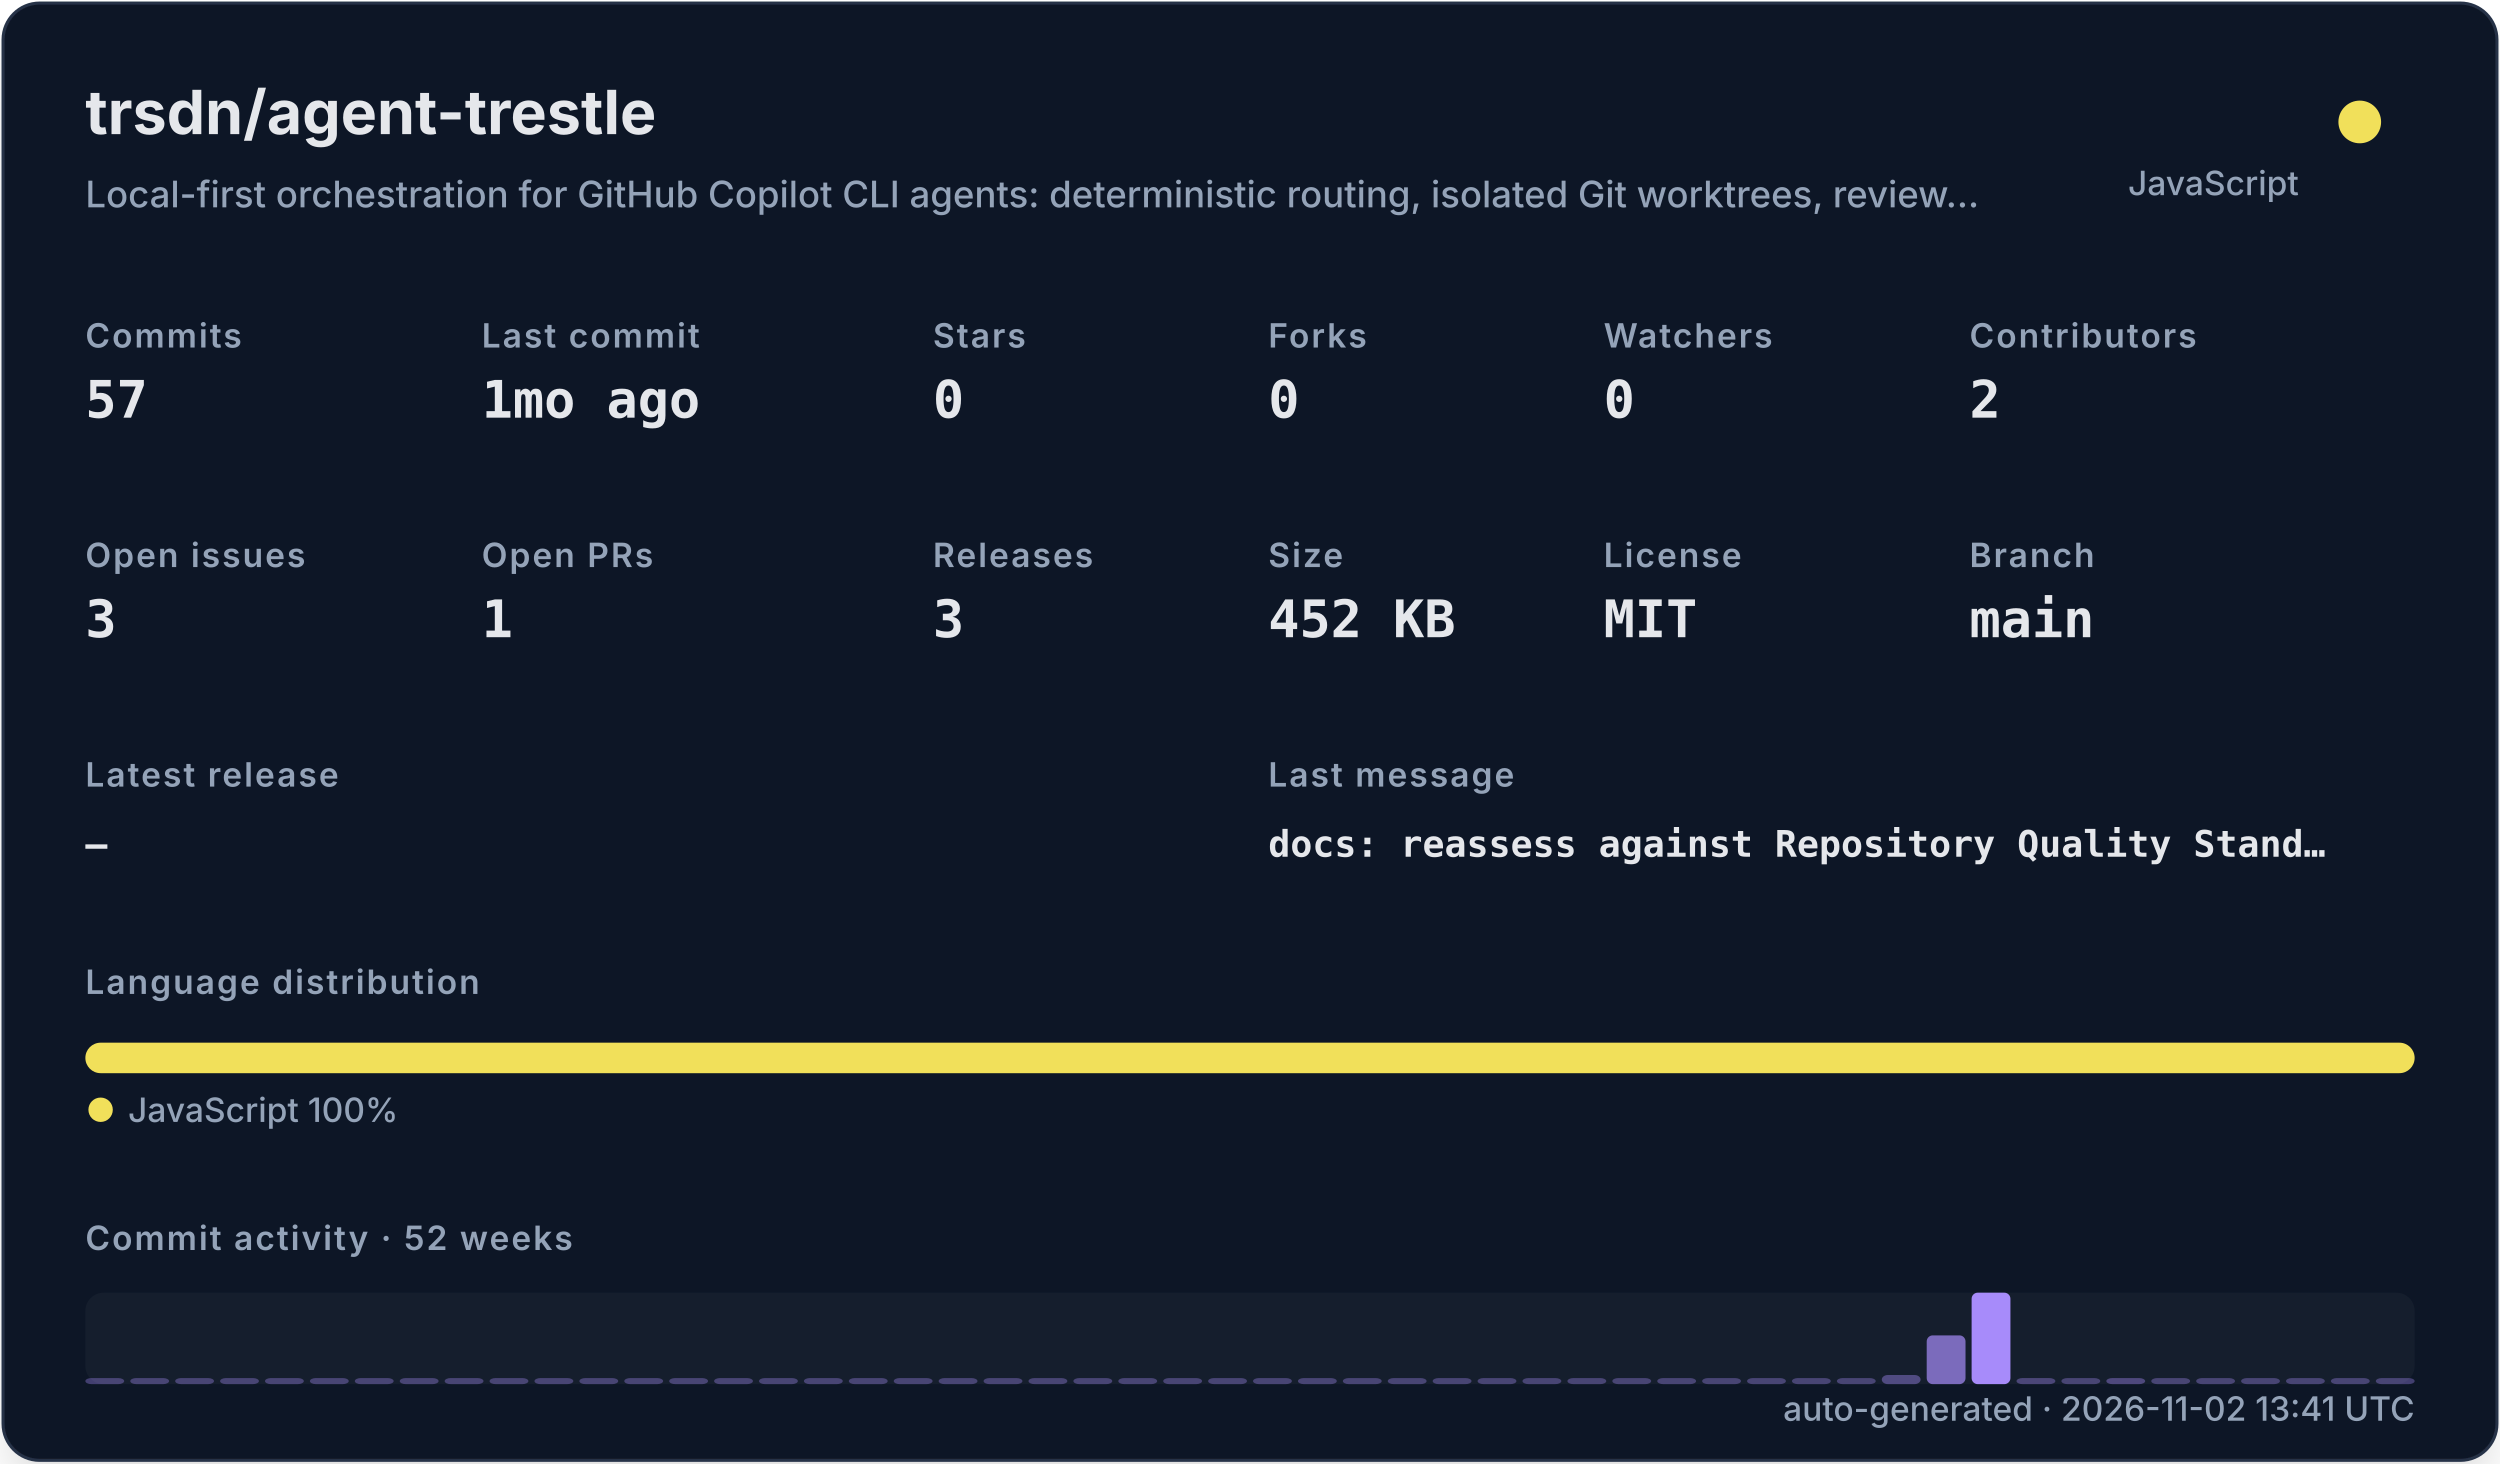
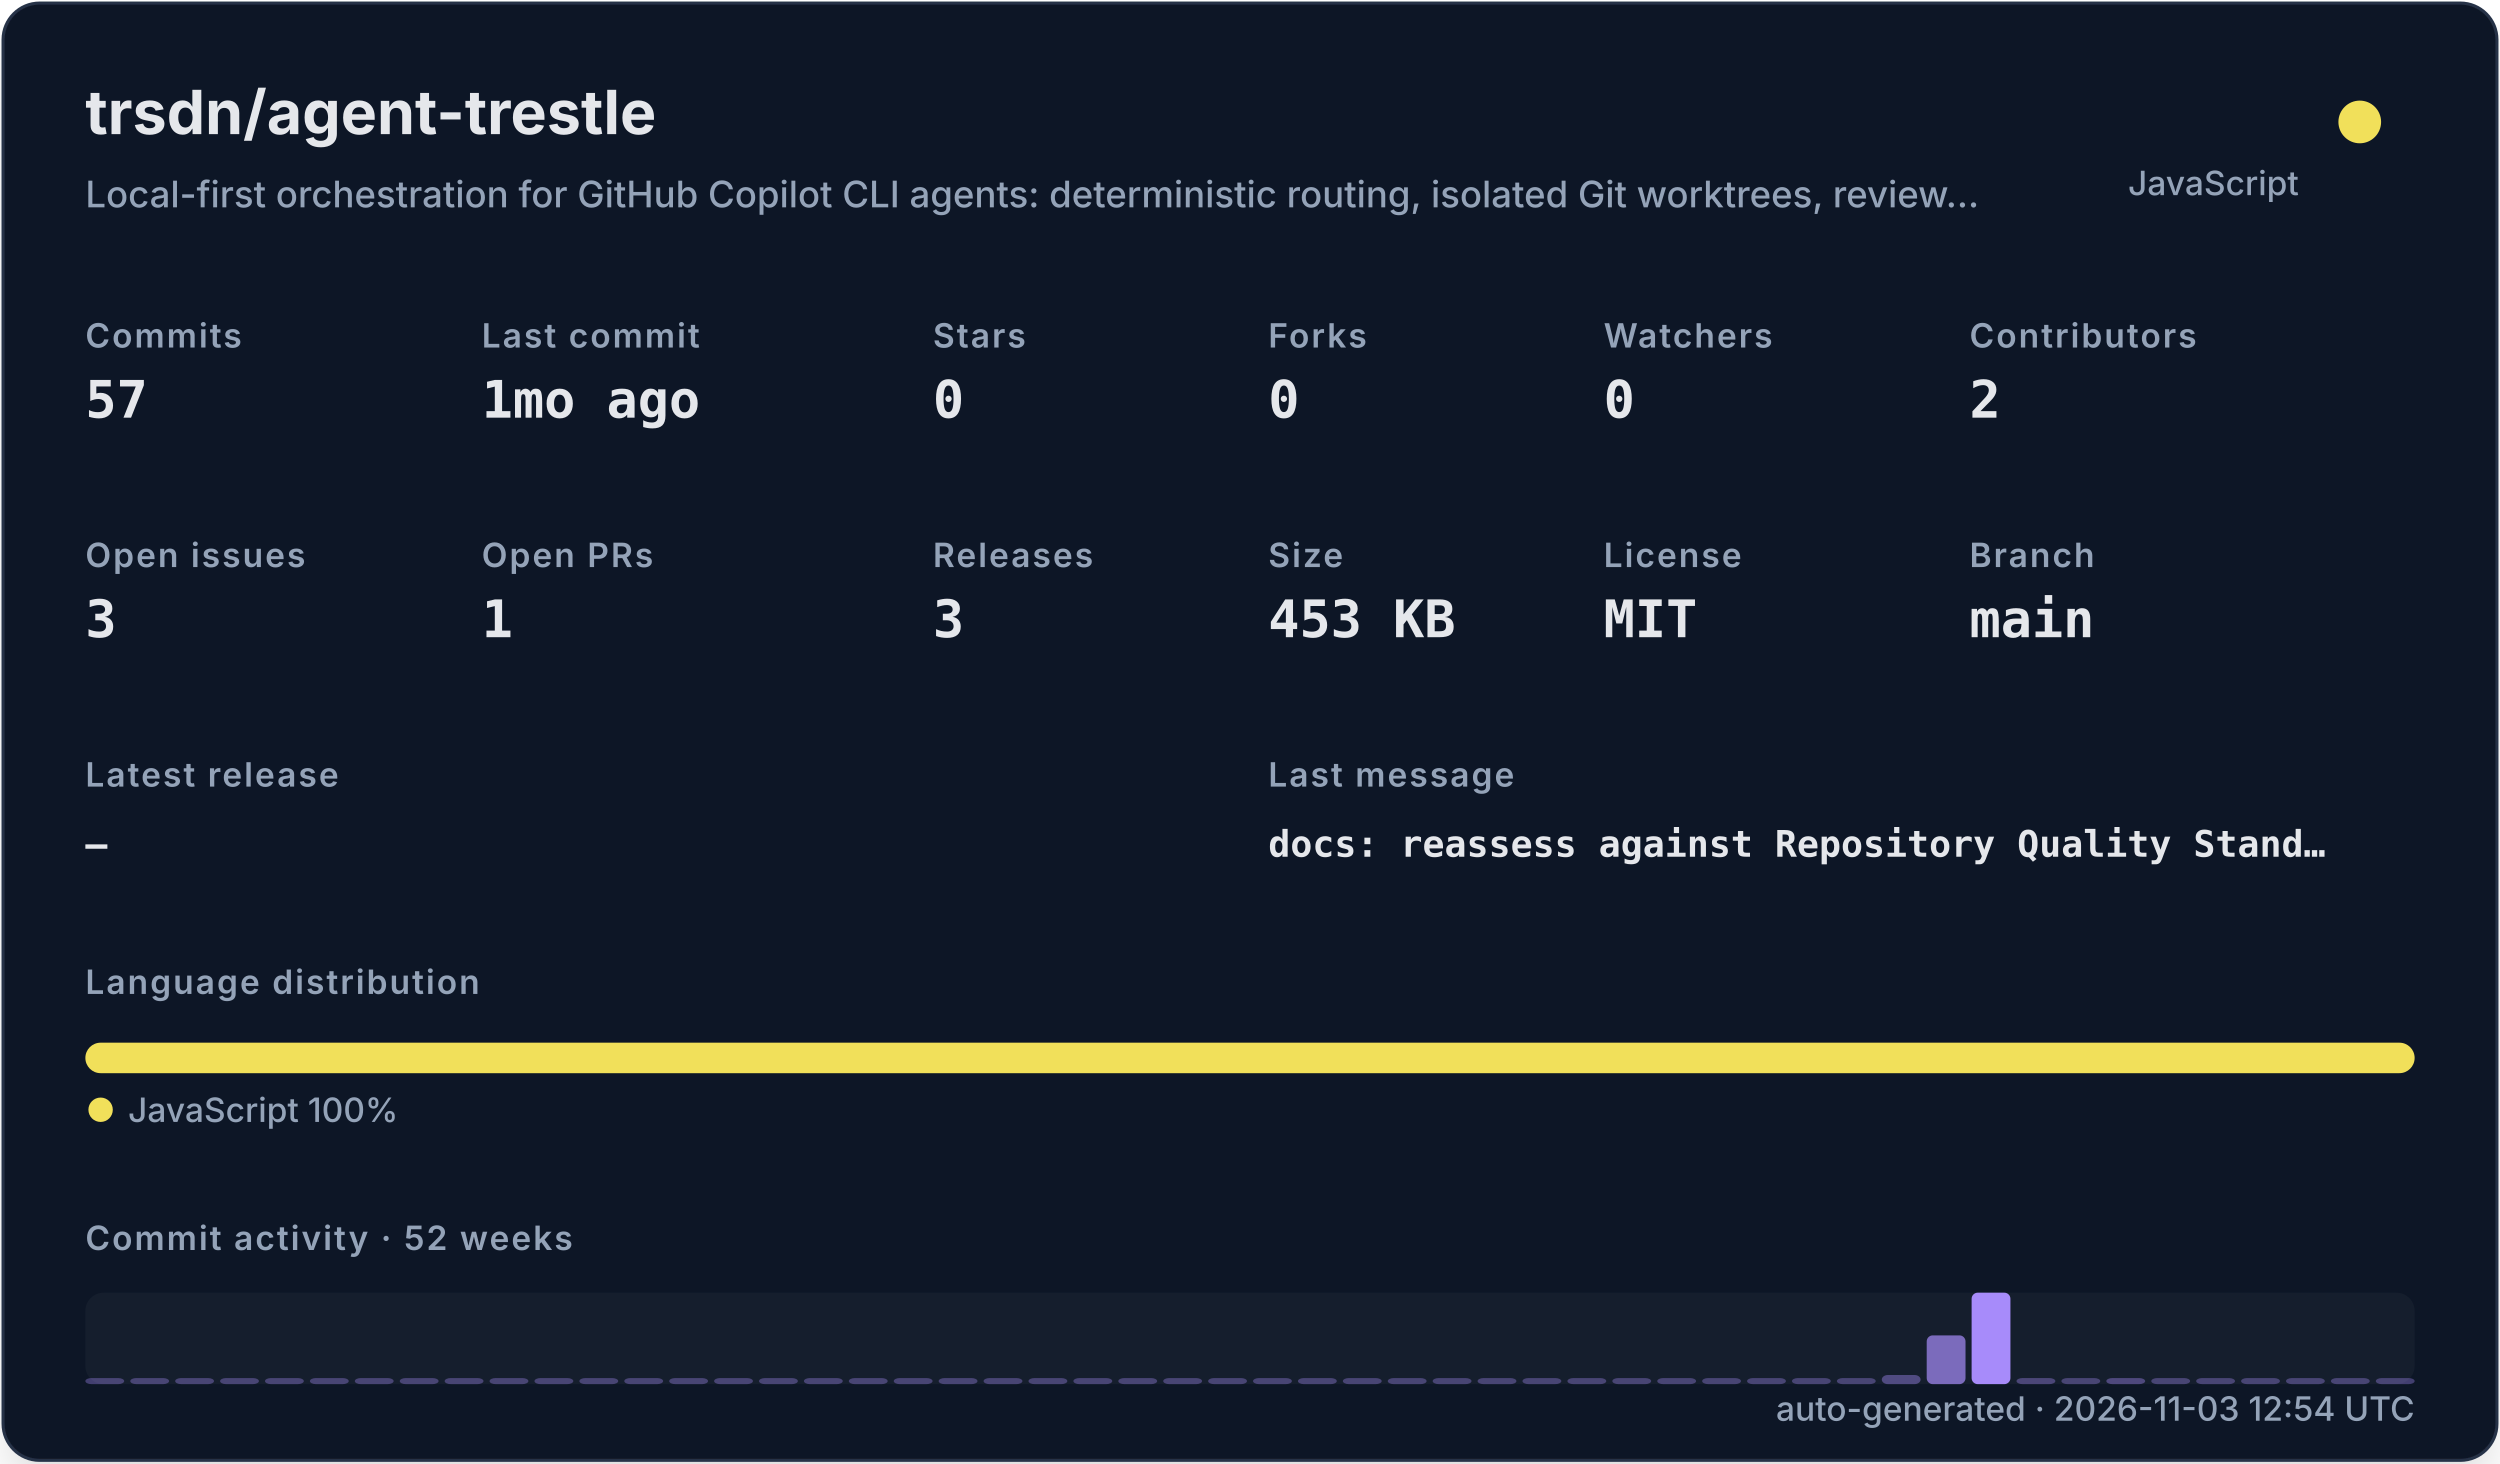
<svg xmlns="http://www.w3.org/2000/svg" width="820" height="480" viewBox="0 0 820 480" role="img">
  <defs>
    <filter id="shadow" x="-10%" y="-10%" width="120%" height="120%">
      <feDropShadow dx="0" dy="8" stdDeviation="10" flood-color="#000000" flood-opacity="0.16" />
    </filter>
    <style>
    .title { font: 700 20px -apple-system,BlinkMacSystemFont,"Segoe UI",sans-serif; fill: #e5e7eb; }
    .subtitle { font: 500 12px -apple-system,BlinkMacSystemFont,"Segoe UI",sans-serif; fill: #94a3b8; }
    .label { font: 600 11px -apple-system,BlinkMacSystemFont,"Segoe UI",sans-serif; fill: #94a3b8; text-transform: uppercase; letter-spacing: .06em; }
    .value { font: 700 17px ui-monospace,SFMono-Regular,Menlo,monospace; fill: #e5e7eb; }
    .small { font: 500 11px -apple-system,BlinkMacSystemFont,"Segoe UI",sans-serif; fill: #94a3b8; }
    .tiny { font: 500 10px -apple-system,BlinkMacSystemFont,"Segoe UI",sans-serif; fill: #94a3b8; }
    .mono { font: 650 12px ui-monospace,SFMono-Regular,Menlo,monospace; fill: #e5e7eb; }
  </style>
  </defs>
  <rect x="1" y="1" width="818" height="478" rx="12" fill="#111827" stroke="#263247" filter="url(#shadow)" />
  <text x="28" y="44" class="title">trsdn/agent-trestle</text>
  <text x="28" y="68" class="subtitle">Local-first orchestration for GitHub Copilot CLI agents: deterministic routing, isolated Git worktrees, review…</text>
  <circle cx="774" cy="40" r="7" fill="#f1e05a" />
  <text x="754" y="64" text-anchor="end" class="small">JavaScript</text>
  <text x="28" y="114" class="label">Commits</text>
  <text x="28" y="137" class="value">57</text>
  <text x="158" y="114" class="label">Last commit</text>
  <text x="158" y="137" class="value">1mo ago</text>
  <text x="306" y="114" class="label">Stars</text>
  <text x="306" y="137" class="value">0</text>
  <text x="416" y="114" class="label">Forks</text>
  <text x="416" y="137" class="value">0</text>
  <text x="526" y="114" class="label">Watchers</text>
  <text x="526" y="137" class="value">0</text>
  <text x="646" y="114" class="label">Contributors</text>
  <text x="646" y="137" class="value">2</text>
  <text x="28" y="186" class="label">Open issues</text>
  <text x="28" y="209" class="value">3</text>
  <text x="158" y="186" class="label">Open PRs</text>
  <text x="158" y="209" class="value">1</text>
  <text x="306" y="186" class="label">Releases</text>
  <text x="306" y="209" class="value">3</text>
  <text x="416" y="186" class="label">Size</text>
-   <text x="416" y="209" class="value">452 KB</text>
+   <text x="416" y="209" class="value">453 KB</text>
  <text x="526" y="186" class="label">License</text>
  <text x="526" y="209" class="value">MIT</text>
  <text x="646" y="186" class="label">Branch</text>
  <text x="646" y="209" class="value">main</text>
  <text x="28" y="258" class="label">Latest release</text>
  <text x="28" y="281" class="mono">—</text>
  <text x="416" y="258" class="label">Last message</text>
  <text x="416" y="281" class="mono">docs: reassess against Repository Quality Stand…</text>
  <text x="28" y="326" class="label">Language distribution</text>
  <rect x="28.00" y="342" width="764.00" height="10" rx="5" fill="#f1e05a" />
  <circle cx="33" cy="364" r="4" fill="#f1e05a" />
  <text x="42" y="368" class="small">JavaScript 100%</text>
  <text x="28" y="410" class="label">Commit activity · 52 weeks</text>
  <rect x="28" y="424" width="764" height="30" rx="6" fill="#1f2937" opacity=".42" />
  <rect x="28.00" y="452.00" width="12.73" height="2.00" rx="2" fill="#a78bfa" opacity="0.35" />
  <rect x="42.73" y="452.00" width="12.73" height="2.00" rx="2" fill="#a78bfa" opacity="0.35" />
  <rect x="57.46" y="452.00" width="12.73" height="2.00" rx="2" fill="#a78bfa" opacity="0.35" />
  <rect x="72.19" y="452.00" width="12.73" height="2.00" rx="2" fill="#a78bfa" opacity="0.35" />
  <rect x="86.92" y="452.00" width="12.73" height="2.00" rx="2" fill="#a78bfa" opacity="0.35" />
  <rect x="101.65" y="452.00" width="12.73" height="2.00" rx="2" fill="#a78bfa" opacity="0.35" />
  <rect x="116.38" y="452.00" width="12.73" height="2.00" rx="2" fill="#a78bfa" opacity="0.35" />
  <rect x="131.12" y="452.00" width="12.73" height="2.00" rx="2" fill="#a78bfa" opacity="0.35" />
  <rect x="145.85" y="452.00" width="12.73" height="2.00" rx="2" fill="#a78bfa" opacity="0.35" />
  <rect x="160.58" y="452.00" width="12.73" height="2.00" rx="2" fill="#a78bfa" opacity="0.35" />
  <rect x="175.31" y="452.00" width="12.73" height="2.00" rx="2" fill="#a78bfa" opacity="0.35" />
  <rect x="190.04" y="452.00" width="12.73" height="2.00" rx="2" fill="#a78bfa" opacity="0.35" />
  <rect x="204.77" y="452.00" width="12.73" height="2.00" rx="2" fill="#a78bfa" opacity="0.35" />
  <rect x="219.50" y="452.00" width="12.73" height="2.00" rx="2" fill="#a78bfa" opacity="0.35" />
  <rect x="234.23" y="452.00" width="12.73" height="2.00" rx="2" fill="#a78bfa" opacity="0.35" />
  <rect x="248.96" y="452.00" width="12.73" height="2.00" rx="2" fill="#a78bfa" opacity="0.35" />
  <rect x="263.69" y="452.00" width="12.73" height="2.00" rx="2" fill="#a78bfa" opacity="0.35" />
  <rect x="278.42" y="452.00" width="12.73" height="2.00" rx="2" fill="#a78bfa" opacity="0.35" />
  <rect x="293.15" y="452.00" width="12.73" height="2.00" rx="2" fill="#a78bfa" opacity="0.35" />
  <rect x="307.88" y="452.00" width="12.73" height="2.00" rx="2" fill="#a78bfa" opacity="0.35" />
  <rect x="322.62" y="452.00" width="12.73" height="2.00" rx="2" fill="#a78bfa" opacity="0.35" />
  <rect x="337.35" y="452.00" width="12.73" height="2.00" rx="2" fill="#a78bfa" opacity="0.35" />
  <rect x="352.08" y="452.00" width="12.73" height="2.00" rx="2" fill="#a78bfa" opacity="0.35" />
  <rect x="366.81" y="452.00" width="12.73" height="2.00" rx="2" fill="#a78bfa" opacity="0.35" />
  <rect x="381.54" y="452.00" width="12.73" height="2.00" rx="2" fill="#a78bfa" opacity="0.35" />
  <rect x="396.27" y="452.00" width="12.73" height="2.00" rx="2" fill="#a78bfa" opacity="0.35" />
  <rect x="411.00" y="452.00" width="12.73" height="2.00" rx="2" fill="#a78bfa" opacity="0.35" />
  <rect x="425.73" y="452.00" width="12.73" height="2.00" rx="2" fill="#a78bfa" opacity="0.35" />
  <rect x="440.46" y="452.00" width="12.73" height="2.00" rx="2" fill="#a78bfa" opacity="0.35" />
  <rect x="455.19" y="452.00" width="12.73" height="2.00" rx="2" fill="#a78bfa" opacity="0.35" />
  <rect x="469.92" y="452.00" width="12.73" height="2.00" rx="2" fill="#a78bfa" opacity="0.35" />
  <rect x="484.65" y="452.00" width="12.73" height="2.00" rx="2" fill="#a78bfa" opacity="0.35" />
  <rect x="499.38" y="452.00" width="12.73" height="2.00" rx="2" fill="#a78bfa" opacity="0.35" />
  <rect x="514.12" y="452.00" width="12.73" height="2.00" rx="2" fill="#a78bfa" opacity="0.35" />
  <rect x="528.85" y="452.00" width="12.73" height="2.00" rx="2" fill="#a78bfa" opacity="0.35" />
  <rect x="543.58" y="452.00" width="12.73" height="2.00" rx="2" fill="#a78bfa" opacity="0.35" />
  <rect x="558.31" y="452.00" width="12.73" height="2.00" rx="2" fill="#a78bfa" opacity="0.35" />
  <rect x="573.04" y="452.00" width="12.73" height="2.00" rx="2" fill="#a78bfa" opacity="0.35" />
  <rect x="587.77" y="452.00" width="12.73" height="2.00" rx="2" fill="#a78bfa" opacity="0.35" />
  <rect x="602.50" y="452.00" width="12.73" height="2.00" rx="2" fill="#a78bfa" opacity="0.35" />
  <rect x="617.23" y="451.00" width="12.73" height="3.00" rx="2" fill="#a78bfa" opacity="0.41" />
  <rect x="631.96" y="438.00" width="12.73" height="16.00" rx="2" fill="#a78bfa" opacity="0.70" />
  <rect x="646.69" y="424.00" width="12.73" height="30.00" rx="2" fill="#a78bfa" opacity="1.00" />
  <rect x="661.42" y="452.00" width="12.73" height="2.00" rx="2" fill="#a78bfa" opacity="0.37" />
  <rect x="676.15" y="452.00" width="12.73" height="2.00" rx="2" fill="#a78bfa" opacity="0.35" />
  <rect x="690.88" y="452.00" width="12.73" height="2.00" rx="2" fill="#a78bfa" opacity="0.39" />
  <rect x="705.62" y="452.00" width="12.73" height="2.00" rx="2" fill="#a78bfa" opacity="0.35" />
  <rect x="720.35" y="452.00" width="12.73" height="2.00" rx="2" fill="#a78bfa" opacity="0.35" />
  <rect x="735.08" y="452.00" width="12.73" height="2.00" rx="2" fill="#a78bfa" opacity="0.35" />
  <rect x="749.81" y="452.00" width="12.73" height="2.00" rx="2" fill="#a78bfa" opacity="0.35" />
  <rect x="764.54" y="452.00" width="12.73" height="2.00" rx="2" fill="#a78bfa" opacity="0.35" />
  <rect x="779.27" y="452.00" width="12.73" height="2.00" rx="2" fill="#a78bfa" opacity="0.35" />
-   <text x="792" y="466" text-anchor="end" class="small">auto-generated · 2026-11-02 13:41 UTC</text>
+   <text x="792" y="466" text-anchor="end" class="small">auto-generated · 2026-11-03 12:54 UTC</text>
</svg>
